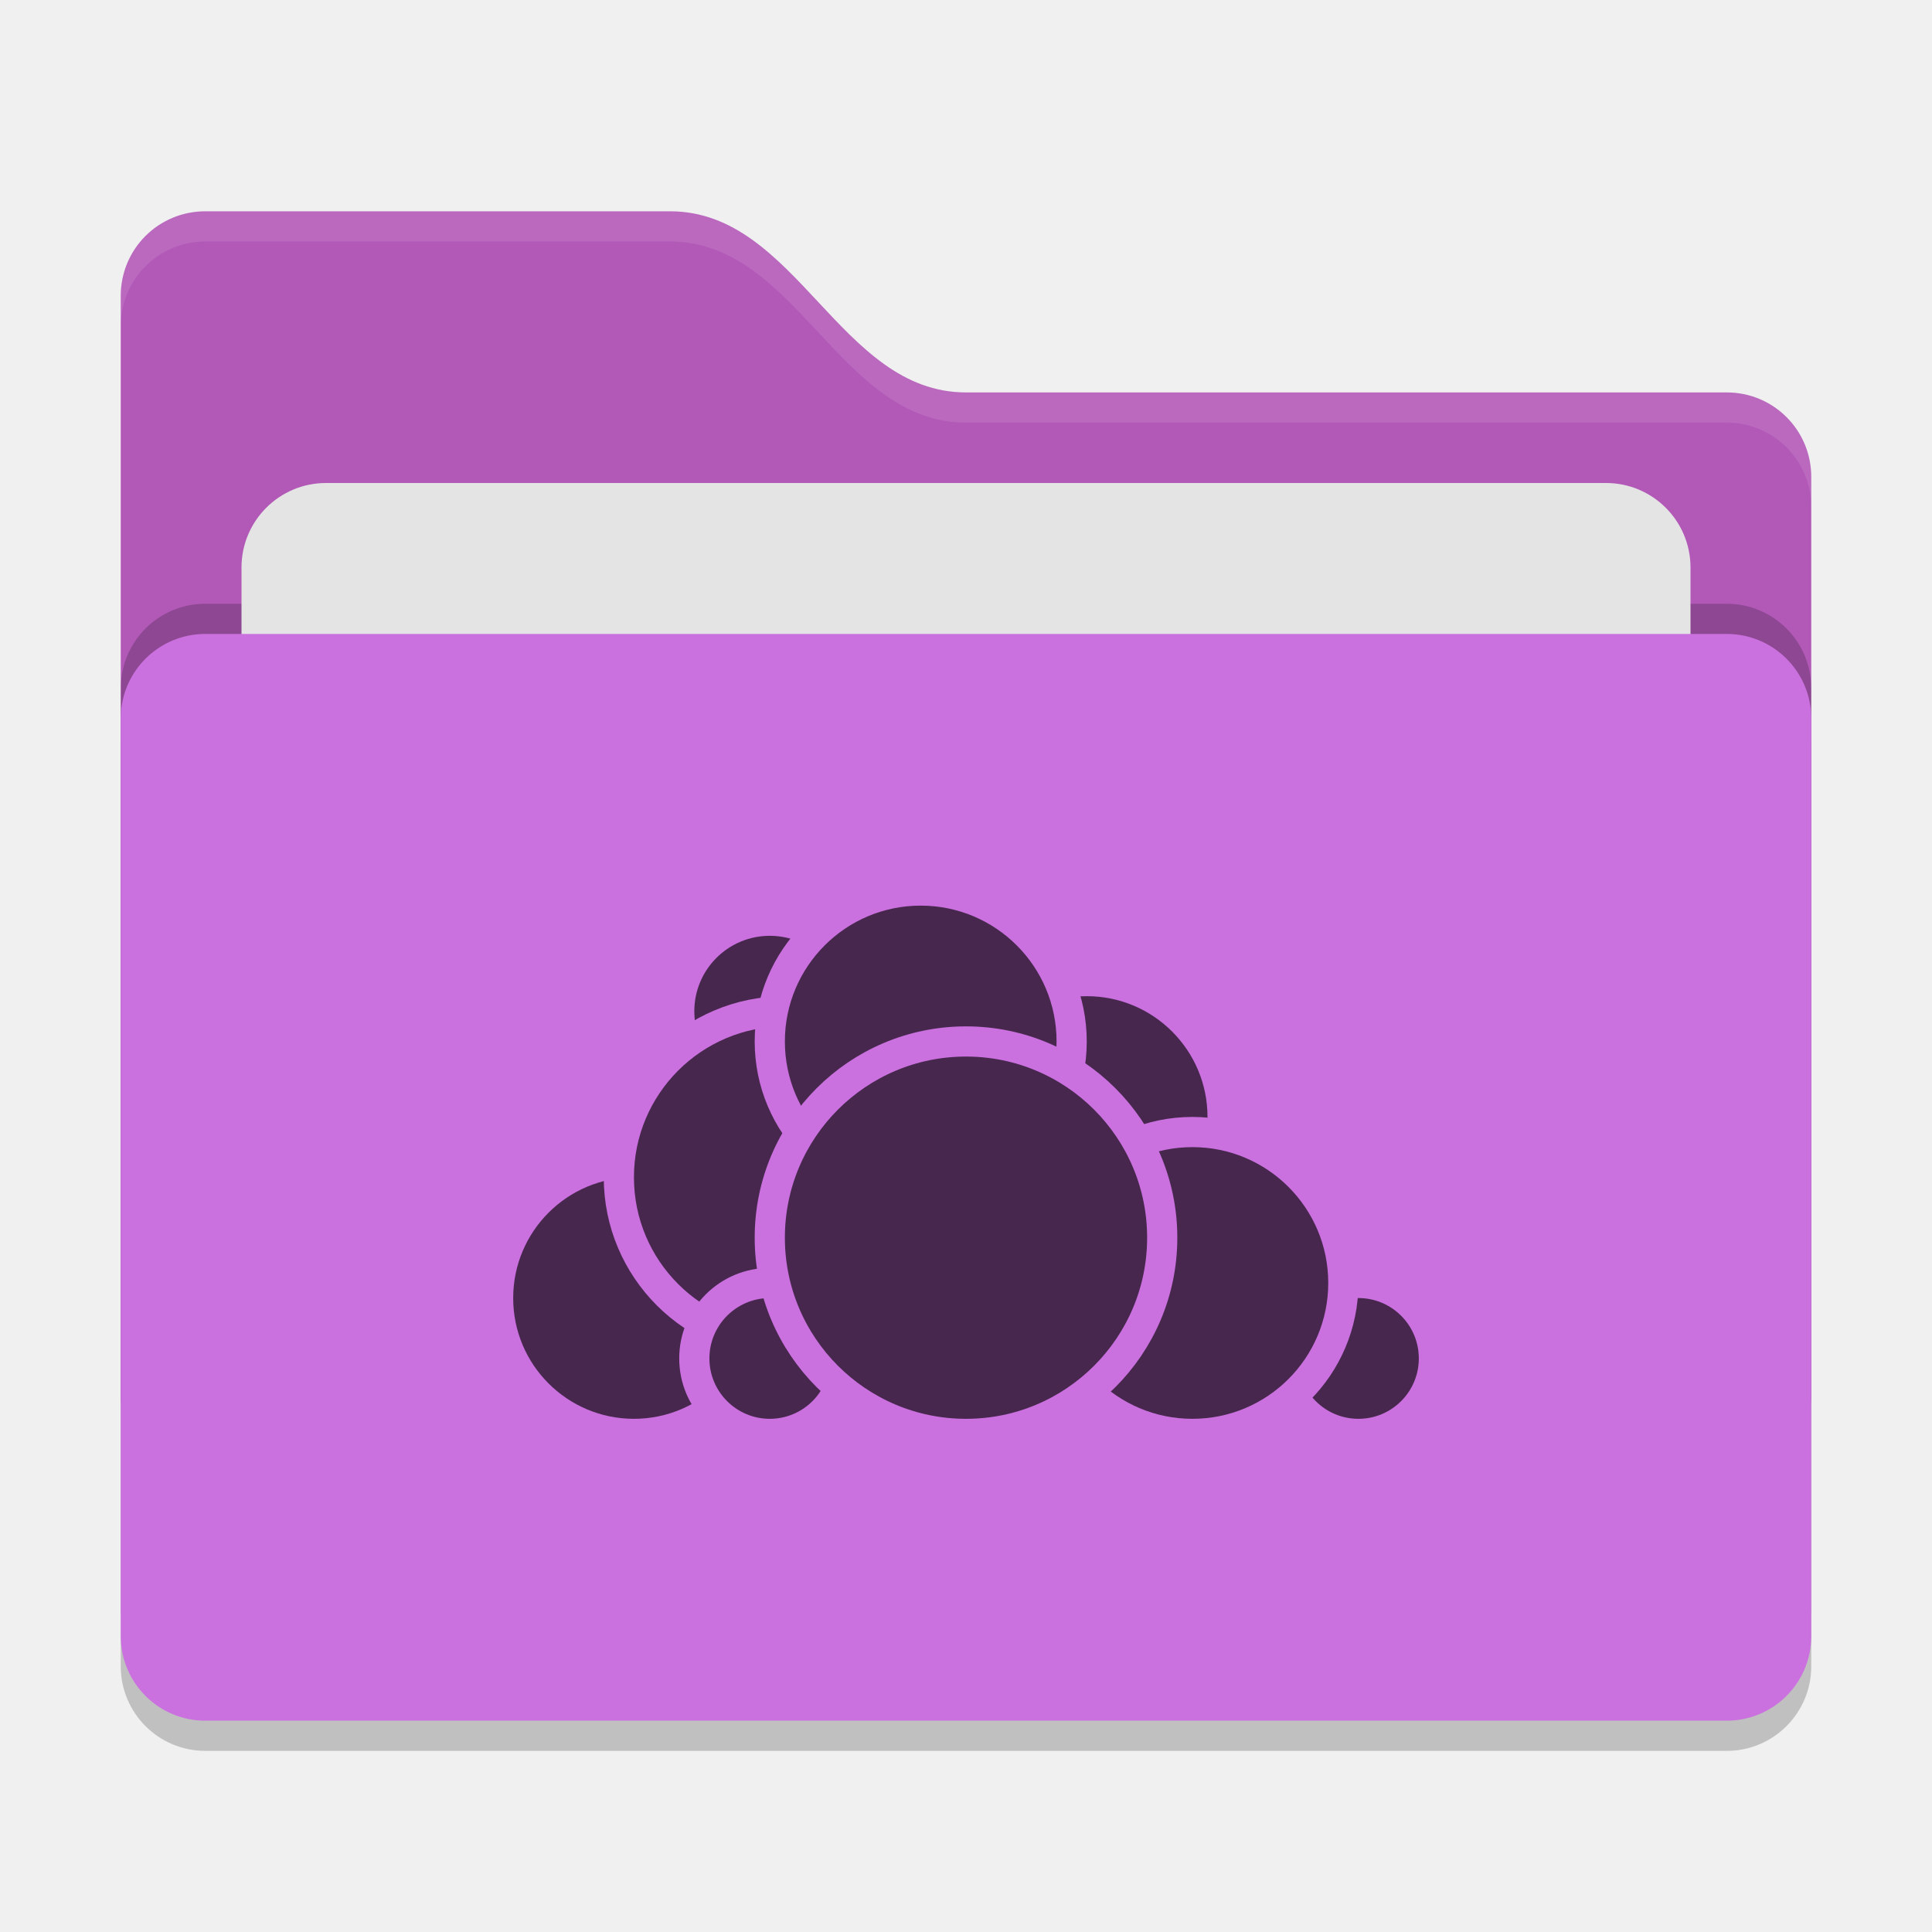
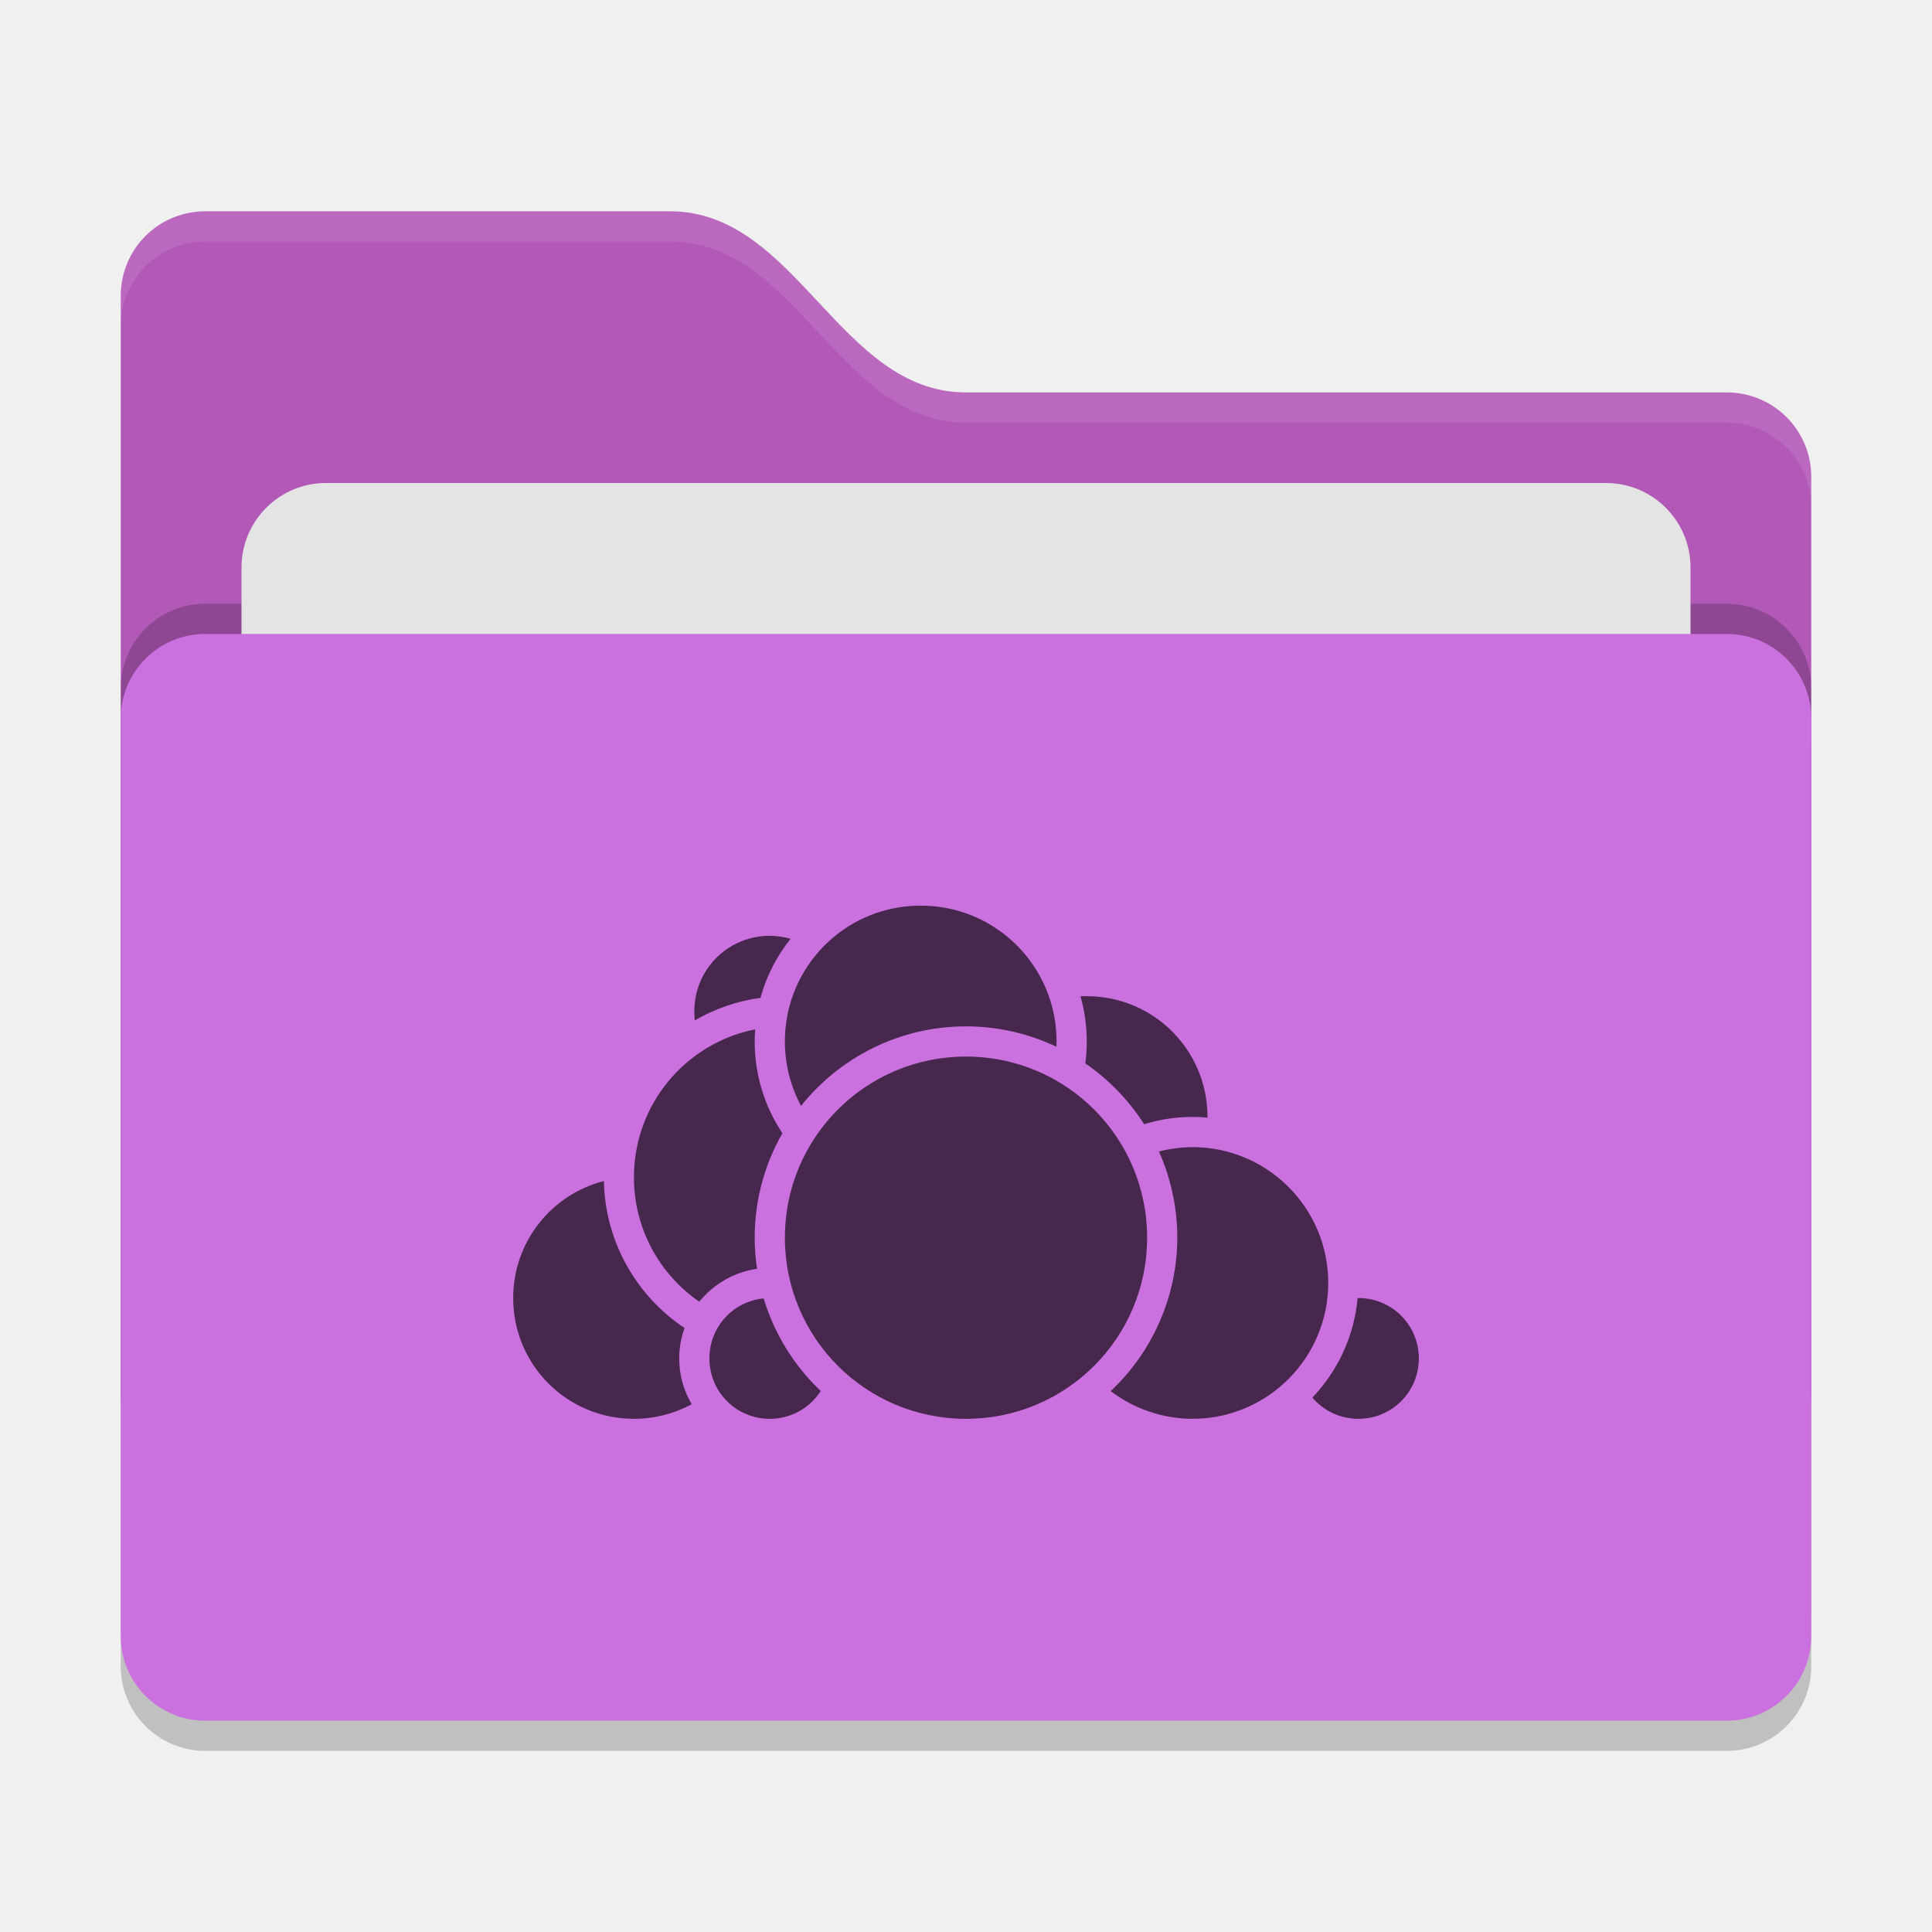
<svg xmlns="http://www.w3.org/2000/svg" width="64" height="64" version="1">
  <rect style="opacity:0.2" width="56" height="36" x="4" y="22" rx="2.8" ry="2.8" />
  <path style="fill:#b259b8" d="M 4,46.2 C 4,47.751 5.249,49 6.8,49 H 57.2 C 58.751,49 60,47.751 60,46.2 V 15.8 C 60,14.249 58.751,13 57.2,13 H 32 C 27.8,13 26.4,7 22.2,7 H 6.8 C 5.249,7 4,8.249 4,9.8" />
  <rect style="opacity:0.2" width="56" height="36" x="4" y="20" rx="2.8" ry="2.8" />
  <rect style="fill:#e4e4e4" width="48" height="22" x="8" y="16" rx="2.8" ry="2.8" />
  <rect style="fill:#ca71df" width="56" height="36" x="4" y="21" rx="2.8" ry="2.8" />
  <path style="opacity:0.1;fill:#ffffff" d="M 6.801,7 C 5.25,7 4,8.25 4,9.801 V 10.801 C 4,9.25 5.25,8 6.801,8 H 22.199 C 26.399,8 27.8,14 32,14 H 57.199 C 58.75,14 60,15.25 60,16.801 V 15.801 C 60,14.25 58.75,13 57.199,13 H 32 C 27.8,13 26.399,7 22.199,7 Z" />
-   <g>
-     <circle style="fill:#47274e;stroke:#ca71df;stroke-linecap:round;stroke-linejoin:round" cx="36" cy="37" r="4.5" />
-     <circle style="fill:#47274e;stroke:#ca71df;stroke-linecap:round;stroke-linejoin:round" cx="45" cy="45" r="2.5" />
-     <circle style="fill:#47274e;stroke:#ca71df;stroke-linecap:round;stroke-linejoin:round" cx="39.5" cy="42.5" r="5" />
-     <circle style="fill:#47274e;stroke:#ca71df;stroke-linecap:round;stroke-linejoin:round" cx="21" cy="43" r="4.5" />
-     <circle style="fill:#47274e;stroke:#ca71df;stroke-linecap:round;stroke-linejoin:round" cx="25.5" cy="33.5" r="3" />
-     <circle style="fill:#47274e;stroke:#ca71df;stroke-linecap:round;stroke-linejoin:round" cx="26" cy="39" r="5.5" />
-     <circle style="fill:#47274e;stroke:#ca71df;stroke-linecap:round;stroke-linejoin:round" cx="25.5" cy="45" r="2.5" />
-     <circle style="fill:#47274e;stroke:#ca71df;stroke-linecap:round;stroke-linejoin:round" cx="30.5" cy="34.5" r="5" />
-     <circle style="fill:#47274e;stroke:#ca71df;stroke-linecap:round;stroke-linejoin:round" cx="32" cy="41" r="6.5" />
-   </g>
+   <path style="fill:#47274e" d="M 30.5 30 C 28.009 30 26 32.009 26 34.5 C 26 35.272 26.195 35.999 26.535 36.633 C 27.819 35.029 29.79 34 32 34 C 33.073 34 34.087 34.243 34.996 34.676 C 34.998 34.617 35 34.559 35 34.5 C 35 32.009 32.991 30 30.5 30 z M 25.5 31 C 24.113 31 23 32.113 23 33.5 C 23 33.602 23.004 33.703 23.016 33.801 C 23.673 33.421 24.408 33.161 25.191 33.055 C 25.389 32.332 25.734 31.67 26.188 31.098 C 25.969 31.036 25.739 31 25.5 31 z M 35.896 33 C 35.862 33.001 35.827 33.002 35.793 33.004 C 35.928 33.48 36 33.981 36 34.5 C 36 34.746 35.985 34.989 35.953 35.227 C 36.729 35.76 37.393 36.446 37.9 37.24 A 5.5 5.5 0 0 1 39.5 37 A 5.5 5.5 0 0 1 40 37.023 C 40 37.016 40 37.008 40 37 C 40 34.785 38.215 33 36 33 C 35.965 33 35.931 32.999 35.896 33 z M 25.016 34.098 C 22.723 34.554 21 36.57 21 39 C 21 40.712 21.857 42.22 23.164 43.121 C 23.631 42.543 24.309 42.14 25.078 42.031 C 25.028 41.694 25 41.351 25 41 C 25 39.741 25.334 38.56 25.918 37.539 C 25.338 36.668 25 35.622 25 34.5 C 25 34.364 25.006 34.231 25.016 34.098 z M 32 35 C 28.68 35 26 37.68 26 41 C 26 44.32 28.68 47 32 47 C 35.32 47 38 44.32 38 41 C 38 37.68 35.32 35 32 35 z M 39.5 38 A 4.5 4.5 0 0 0 38.391 38.146 A 7 7 0 0 1 39 41 A 7 7 0 0 1 36.793 46.082 A 4.5 4.5 0 0 0 39.5 47 A 4.5 4.5 0 0 0 44 42.5 A 4.5 4.5 0 0 0 39.5 38 z M 20 39.125 C 18.272 39.568 17 41.131 17 43 C 17 45.215 18.785 47 21 47 C 21.694 47 22.346 46.824 22.914 46.516 C 22.651 46.07 22.5 45.553 22.5 45 C 22.5 44.646 22.562 44.308 22.676 43.992 C 21.096 42.937 20.046 41.153 20.004 39.125 L 20 39.125 z M 44.973 43 C 44.857 44.273 44.31 45.422 43.473 46.297 C 43.839 46.727 44.386 47 45 47 C 46.11 47 47 46.11 47 45 C 47 43.89 46.11 43 45 43 C 44.991 43 44.982 43 44.973 43 z M 25.293 43.012 C 24.28 43.113 23.5 43.959 23.5 45 C 23.5 46.11 24.39 47 25.5 47 C 26.212 47 26.833 46.634 27.188 46.078 C 26.466 45.394 25.891 44.557 25.512 43.621 C 25.49 43.568 25.469 43.514 25.449 43.461 C 25.394 43.314 25.342 43.164 25.297 43.012 L 25.293 43.012 z" />
</svg>
